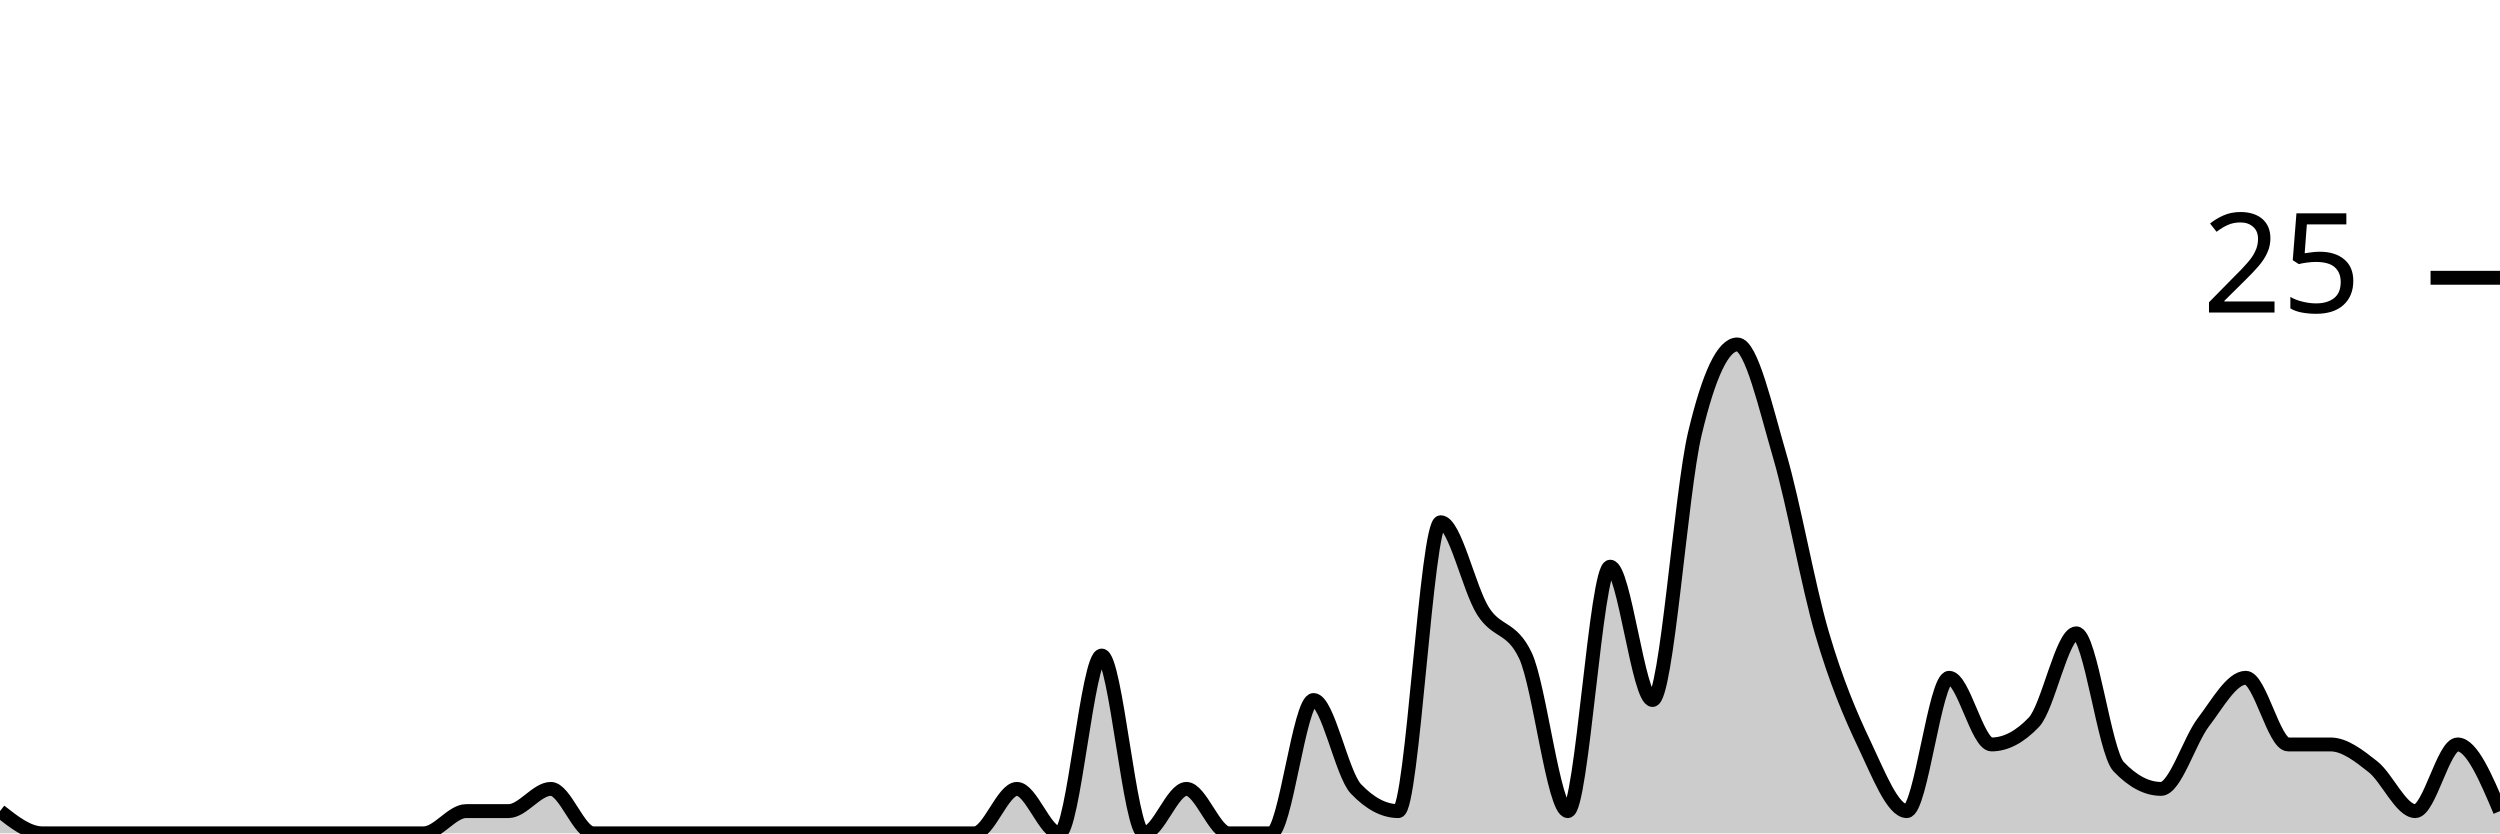
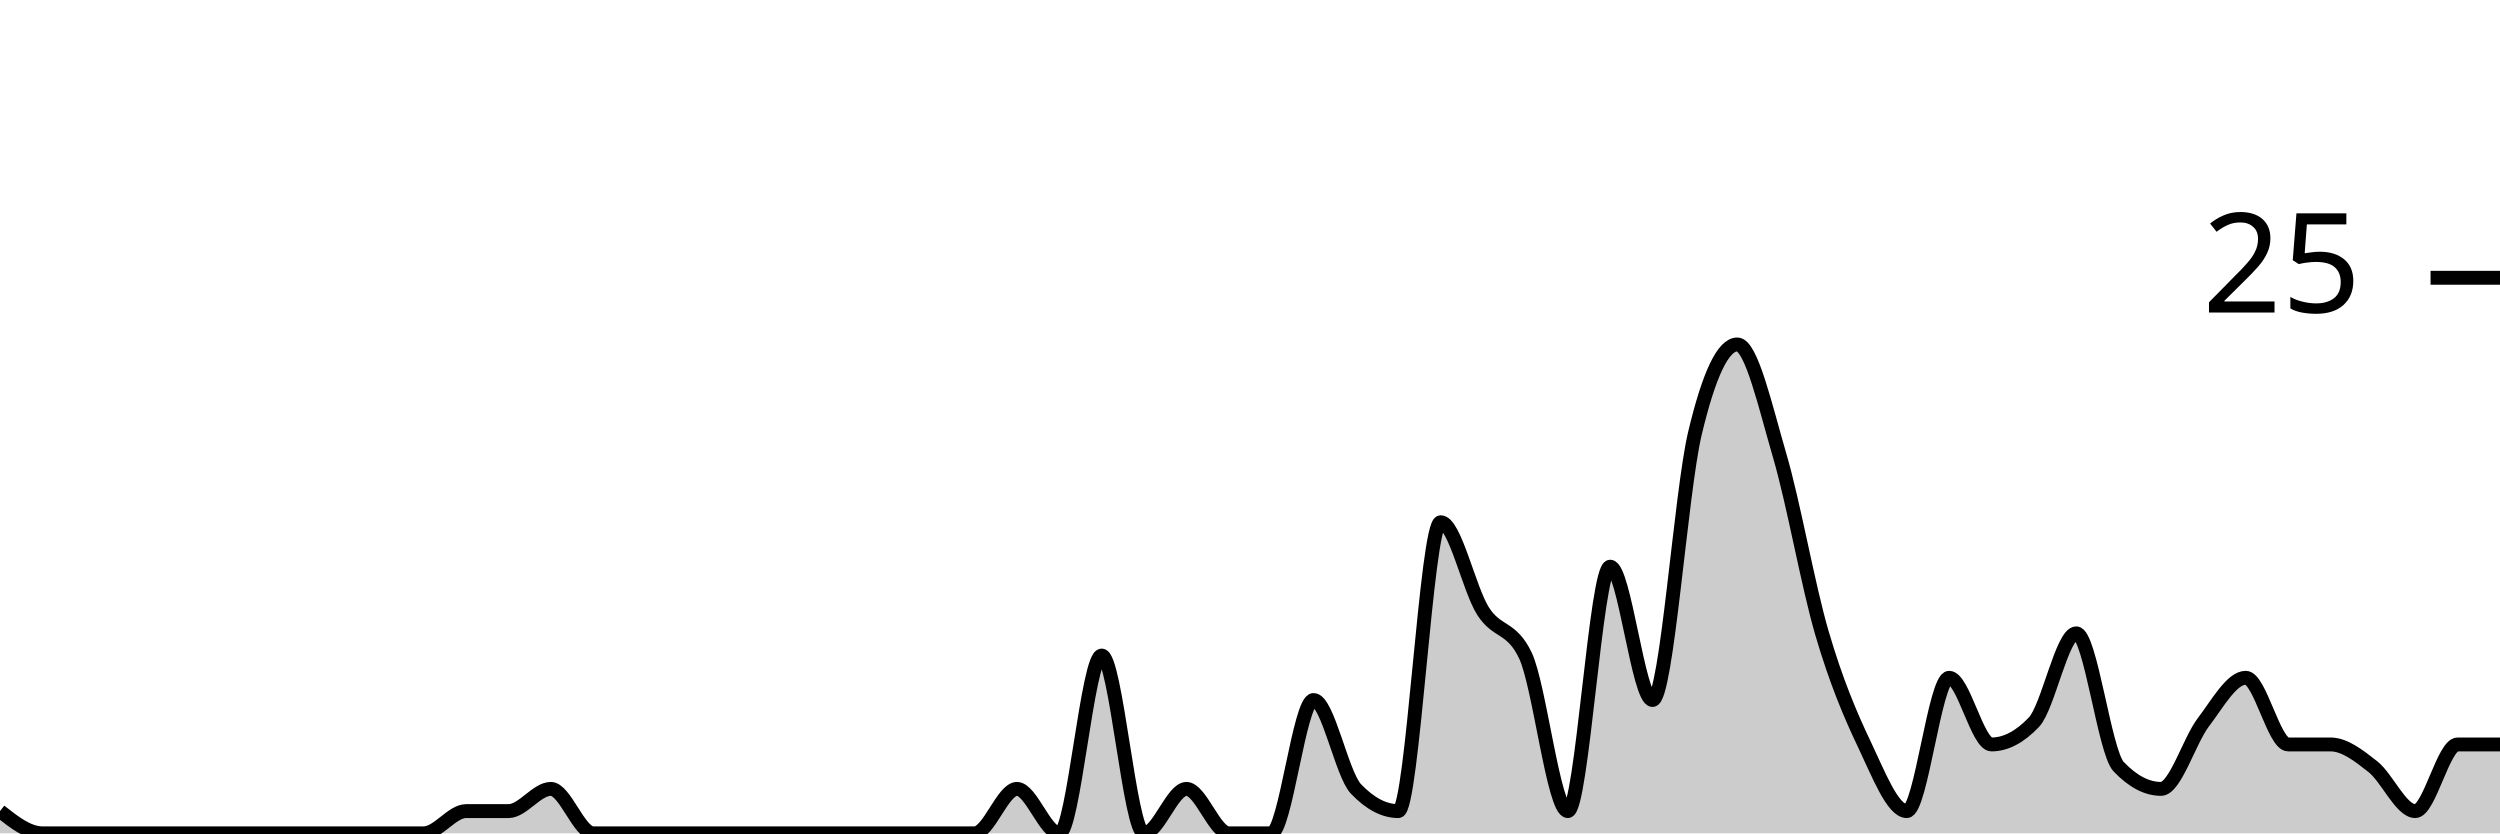
<svg xmlns="http://www.w3.org/2000/svg" viewBox="0 0 180 60">
  <g transform="translate(0,20)">
-     <path class="area" fill="rgba(0, 0, 0, 0.2)" d="M0,38.4C1.017,39.2,2.034,40,3.051,40C4.068,40,5.085,40,6.102,40C7.119,40,8.136,40,9.153,40C10.169,40,11.186,40,12.203,40C13.22,40,14.237,40,15.254,40C16.271,40,17.288,40,18.305,40C19.322,40,20.339,40,21.356,40C22.373,40,23.39,40,24.407,40C25.424,40,26.441,40,27.458,40C28.475,40,29.492,40,30.508,40C31.525,40,32.542,38.4,33.559,38.4C34.576,38.4,35.593,38.4,36.61,38.4C37.627,38.4,38.644,36.8,39.661,36.8C40.678,36.8,41.695,40,42.712,40C43.729,40,44.746,40,45.763,40C46.78,40,47.797,40,48.814,40C49.831,40,50.847,40,51.864,40C52.881,40,53.898,40,54.915,40C55.932,40,56.949,40,57.966,40C58.983,40,60,40,61.017,40C62.034,40,63.051,40,64.068,40C65.085,40,66.102,40,67.119,40C68.136,40,69.153,40,70.169,40C71.186,40,72.203,36.8,73.22,36.8C74.237,36.8,75.254,40,76.271,40C77.288,40,78.305,27.2,79.322,27.2C80.339,27.2,81.356,40,82.373,40C83.39,40,84.407,36.8,85.424,36.8C86.441,36.8,87.458,40,88.475,40C89.492,40,90.508,40,91.525,40C92.542,40,93.559,30.4,94.576,30.4C95.593,30.4,96.61,35.733,97.627,36.8C98.644,37.867,99.661,38.4,100.678,38.4C101.695,38.4,102.712,17.6,103.729,17.6C104.746,17.6,105.763,22.4,106.78,24C107.797,25.6,108.814,25.067,109.831,27.2C110.847,29.333,111.864,38.4,112.881,38.4C113.898,38.4,114.915,20.8,115.932,20.8C116.949,20.8,117.966,30.4,118.983,30.4C120,30.4,121.017,15.467,122.034,11.2C123.051,6.933,124.068,4.8,125.085,4.8C126.102,4.8,127.119,9.333,128.136,12.8C129.153,16.267,130.169,22.133,131.186,25.6C132.203,29.067,133.22,31.467,134.237,33.6C135.254,35.733,136.271,38.4,137.288,38.4C138.305,38.4,139.322,28.8,140.339,28.8C141.356,28.8,142.373,33.6,143.39,33.6C144.407,33.6,145.424,33.067,146.441,32C147.458,30.933,148.475,25.6,149.492,25.6C150.508,25.6,151.525,34.133,152.542,35.2C153.559,36.267,154.576,36.8,155.593,36.8C156.61,36.8,157.627,33.333,158.644,32C159.661,30.667,160.678,28.8,161.695,28.8C162.712,28.8,163.729,33.6,164.746,33.6C165.763,33.6,166.78,33.6,167.797,33.6C168.814,33.6,169.831,34.4,170.847,35.2C171.864,36,172.881,38.4,173.898,38.4C174.915,38.4,175.932,33.6,176.949,33.6C177.966,33.6,178.983,36,180,38.4L180,40C178.983,40,177.966,40,176.949,40C175.932,40,174.915,40,173.898,40C172.881,40,171.864,40,170.847,40C169.831,40,168.814,40,167.797,40C166.78,40,165.763,40,164.746,40C163.729,40,162.712,40,161.695,40C160.678,40,159.661,40,158.644,40C157.627,40,156.61,40,155.593,40C154.576,40,153.559,40,152.542,40C151.525,40,150.508,40,149.492,40C148.475,40,147.458,40,146.441,40C145.424,40,144.407,40,143.39,40C142.373,40,141.356,40,140.339,40C139.322,40,138.305,40,137.288,40C136.271,40,135.254,40,134.237,40C133.22,40,132.203,40,131.186,40C130.169,40,129.153,40,128.136,40C127.119,40,126.102,40,125.085,40C124.068,40,123.051,40,122.034,40C121.017,40,120,40,118.983,40C117.966,40,116.949,40,115.932,40C114.915,40,113.898,40,112.881,40C111.864,40,110.847,40,109.831,40C108.814,40,107.797,40,106.78,40C105.763,40,104.746,40,103.729,40C102.712,40,101.695,40,100.678,40C99.661,40,98.644,40,97.627,40C96.61,40,95.593,40,94.576,40C93.559,40,92.542,40,91.525,40C90.508,40,89.492,40,88.475,40C87.458,40,86.441,40,85.424,40C84.407,40,83.39,40,82.373,40C81.356,40,80.339,40,79.322,40C78.305,40,77.288,40,76.271,40C75.254,40,74.237,40,73.22,40C72.203,40,71.186,40,70.169,40C69.153,40,68.136,40,67.119,40C66.102,40,65.085,40,64.068,40C63.051,40,62.034,40,61.017,40C60,40,58.983,40,57.966,40C56.949,40,55.932,40,54.915,40C53.898,40,52.881,40,51.864,40C50.847,40,49.831,40,48.814,40C47.797,40,46.78,40,45.763,40C44.746,40,43.729,40,42.712,40C41.695,40,40.678,40,39.661,40C38.644,40,37.627,40,36.61,40C35.593,40,34.576,40,33.559,40C32.542,40,31.525,40,30.508,40C29.492,40,28.475,40,27.458,40C26.441,40,25.424,40,24.407,40C23.39,40,22.373,40,21.356,40C20.339,40,19.322,40,18.305,40C17.288,40,16.271,40,15.254,40C14.237,40,13.22,40,12.203,40C11.186,40,10.169,40,9.153,40C8.136,40,7.119,40,6.102,40C5.085,40,4.068,40,3.051,40C2.034,40,1.017,40,0,40Z" />
-     <path class="line" stroke="black" fill="none" d="M0,38.4C1.017,39.2,2.034,40,3.051,40C4.068,40,5.085,40,6.102,40C7.119,40,8.136,40,9.153,40C10.169,40,11.186,40,12.203,40C13.22,40,14.237,40,15.254,40C16.271,40,17.288,40,18.305,40C19.322,40,20.339,40,21.356,40C22.373,40,23.39,40,24.407,40C25.424,40,26.441,40,27.458,40C28.475,40,29.492,40,30.508,40C31.525,40,32.542,38.4,33.559,38.4C34.576,38.4,35.593,38.4,36.61,38.4C37.627,38.4,38.644,36.8,39.661,36.8C40.678,36.8,41.695,40,42.712,40C43.729,40,44.746,40,45.763,40C46.78,40,47.797,40,48.814,40C49.831,40,50.847,40,51.864,40C52.881,40,53.898,40,54.915,40C55.932,40,56.949,40,57.966,40C58.983,40,60,40,61.017,40C62.034,40,63.051,40,64.068,40C65.085,40,66.102,40,67.119,40C68.136,40,69.153,40,70.169,40C71.186,40,72.203,36.8,73.22,36.8C74.237,36.8,75.254,40,76.271,40C77.288,40,78.305,27.2,79.322,27.2C80.339,27.2,81.356,40,82.373,40C83.39,40,84.407,36.8,85.424,36.8C86.441,36.8,87.458,40,88.475,40C89.492,40,90.508,40,91.525,40C92.542,40,93.559,30.4,94.576,30.4C95.593,30.4,96.61,35.733,97.627,36.8C98.644,37.867,99.661,38.4,100.678,38.4C101.695,38.4,102.712,17.6,103.729,17.6C104.746,17.6,105.763,22.4,106.78,24C107.797,25.6,108.814,25.067,109.831,27.2C110.847,29.333,111.864,38.4,112.881,38.4C113.898,38.4,114.915,20.8,115.932,20.8C116.949,20.8,117.966,30.4,118.983,30.4C120,30.4,121.017,15.467,122.034,11.2C123.051,6.933,124.068,4.8,125.085,4.8C126.102,4.8,127.119,9.333,128.136,12.8C129.153,16.267,130.169,22.133,131.186,25.6C132.203,29.067,133.22,31.467,134.237,33.6C135.254,35.733,136.271,38.4,137.288,38.4C138.305,38.4,139.322,28.8,140.339,28.8C141.356,28.8,142.373,33.6,143.39,33.6C144.407,33.6,145.424,33.067,146.441,32C147.458,30.933,148.475,25.6,149.492,25.6C150.508,25.6,151.525,34.133,152.542,35.2C153.559,36.267,154.576,36.8,155.593,36.8C156.61,36.8,157.627,33.333,158.644,32C159.661,30.667,160.678,28.8,161.695,28.8C162.712,28.8,163.729,33.6,164.746,33.6C165.763,33.6,166.78,33.6,167.797,33.6C168.814,33.6,169.831,34.4,170.847,35.2C171.864,36,172.881,38.4,173.898,38.4C174.915,38.4,175.932,33.6,176.949,33.6C177.966,33.6,178.983,36,180,38.4" />
+     <path class="area" fill="rgba(0, 0, 0, 0.2)" d="M0,38.4C1.017,39.2,2.034,40,3.051,40C4.068,40,5.085,40,6.102,40C7.119,40,8.136,40,9.153,40C10.169,40,11.186,40,12.203,40C13.22,40,14.237,40,15.254,40C16.271,40,17.288,40,18.305,40C19.322,40,20.339,40,21.356,40C22.373,40,23.39,40,24.407,40C25.424,40,26.441,40,27.458,40C28.475,40,29.492,40,30.508,40C31.525,40,32.542,38.4,33.559,38.4C34.576,38.4,35.593,38.4,36.61,38.4C37.627,38.4,38.644,36.8,39.661,36.8C40.678,36.8,41.695,40,42.712,40C43.729,40,44.746,40,45.763,40C46.78,40,47.797,40,48.814,40C49.831,40,50.847,40,51.864,40C52.881,40,53.898,40,54.915,40C55.932,40,56.949,40,57.966,40C58.983,40,60,40,61.017,40C62.034,40,63.051,40,64.068,40C65.085,40,66.102,40,67.119,40C68.136,40,69.153,40,70.169,40C71.186,40,72.203,36.8,73.22,36.8C74.237,36.8,75.254,40,76.271,40C77.288,40,78.305,27.2,79.322,27.2C80.339,27.2,81.356,40,82.373,40C83.39,40,84.407,36.8,85.424,36.8C86.441,36.8,87.458,40,88.475,40C89.492,40,90.508,40,91.525,40C92.542,40,93.559,30.4,94.576,30.4C95.593,30.4,96.61,35.733,97.627,36.8C98.644,37.867,99.661,38.4,100.678,38.4C101.695,38.4,102.712,17.6,103.729,17.6C104.746,17.6,105.763,22.4,106.78,24C107.797,25.6,108.814,25.067,109.831,27.2C110.847,29.333,111.864,38.4,112.881,38.4C113.898,38.4,114.915,20.8,115.932,20.8C116.949,20.8,117.966,30.4,118.983,30.4C120,30.4,121.017,15.467,122.034,11.2C123.051,6.933,124.068,4.8,125.085,4.8C126.102,4.8,127.119,9.333,128.136,12.8C129.153,16.267,130.169,22.133,131.186,25.6C132.203,29.067,133.22,31.467,134.237,33.6C135.254,35.733,136.271,38.4,137.288,38.4C138.305,38.4,139.322,28.8,140.339,28.8C141.356,28.8,142.373,33.6,143.39,33.6C144.407,33.6,145.424,33.067,146.441,32C147.458,30.933,148.475,25.6,149.492,25.6C150.508,25.6,151.525,34.133,152.542,35.2C153.559,36.267,154.576,36.8,155.593,36.8C156.61,36.8,157.627,33.333,158.644,32C159.661,30.667,160.678,28.8,161.695,28.8C162.712,28.8,163.729,33.6,164.746,33.6C165.763,33.6,166.78,33.6,167.797,33.6C168.814,33.6,169.831,34.4,170.847,35.2C171.864,36,172.881,38.4,173.898,38.4C174.915,38.4,175.932,33.6,176.949,33.6C177.966,33.6,178.983,33.6,180,33.6L180,40C178.983,40,177.966,40,176.949,40C175.932,40,174.915,40,173.898,40C172.881,40,171.864,40,170.847,40C169.831,40,168.814,40,167.797,40C166.78,40,165.763,40,164.746,40C163.729,40,162.712,40,161.695,40C160.678,40,159.661,40,158.644,40C157.627,40,156.61,40,155.593,40C154.576,40,153.559,40,152.542,40C151.525,40,150.508,40,149.492,40C148.475,40,147.458,40,146.441,40C145.424,40,144.407,40,143.39,40C142.373,40,141.356,40,140.339,40C139.322,40,138.305,40,137.288,40C136.271,40,135.254,40,134.237,40C133.22,40,132.203,40,131.186,40C130.169,40,129.153,40,128.136,40C127.119,40,126.102,40,125.085,40C124.068,40,123.051,40,122.034,40C121.017,40,120,40,118.983,40C117.966,40,116.949,40,115.932,40C114.915,40,113.898,40,112.881,40C111.864,40,110.847,40,109.831,40C108.814,40,107.797,40,106.78,40C105.763,40,104.746,40,103.729,40C102.712,40,101.695,40,100.678,40C99.661,40,98.644,40,97.627,40C96.61,40,95.593,40,94.576,40C93.559,40,92.542,40,91.525,40C90.508,40,89.492,40,88.475,40C87.458,40,86.441,40,85.424,40C84.407,40,83.39,40,82.373,40C81.356,40,80.339,40,79.322,40C78.305,40,77.288,40,76.271,40C75.254,40,74.237,40,73.22,40C72.203,40,71.186,40,70.169,40C69.153,40,68.136,40,67.119,40C66.102,40,65.085,40,64.068,40C63.051,40,62.034,40,61.017,40C60,40,58.983,40,57.966,40C56.949,40,55.932,40,54.915,40C53.898,40,52.881,40,51.864,40C50.847,40,49.831,40,48.814,40C47.797,40,46.78,40,45.763,40C44.746,40,43.729,40,42.712,40C41.695,40,40.678,40,39.661,40C38.644,40,37.627,40,36.61,40C35.593,40,34.576,40,33.559,40C32.542,40,31.525,40,30.508,40C29.492,40,28.475,40,27.458,40C26.441,40,25.424,40,24.407,40C23.39,40,22.373,40,21.356,40C20.339,40,19.322,40,18.305,40C17.288,40,16.271,40,15.254,40C14.237,40,13.22,40,12.203,40C11.186,40,10.169,40,9.153,40C8.136,40,7.119,40,6.102,40C5.085,40,4.068,40,3.051,40C2.034,40,1.017,40,0,40Z" />
+     <path class="line" stroke="black" fill="none" d="M0,38.4C1.017,39.2,2.034,40,3.051,40C4.068,40,5.085,40,6.102,40C7.119,40,8.136,40,9.153,40C10.169,40,11.186,40,12.203,40C13.22,40,14.237,40,15.254,40C16.271,40,17.288,40,18.305,40C19.322,40,20.339,40,21.356,40C22.373,40,23.39,40,24.407,40C25.424,40,26.441,40,27.458,40C28.475,40,29.492,40,30.508,40C31.525,40,32.542,38.4,33.559,38.4C34.576,38.4,35.593,38.4,36.61,38.4C37.627,38.4,38.644,36.8,39.661,36.8C40.678,36.8,41.695,40,42.712,40C43.729,40,44.746,40,45.763,40C46.78,40,47.797,40,48.814,40C49.831,40,50.847,40,51.864,40C52.881,40,53.898,40,54.915,40C55.932,40,56.949,40,57.966,40C58.983,40,60,40,61.017,40C62.034,40,63.051,40,64.068,40C65.085,40,66.102,40,67.119,40C68.136,40,69.153,40,70.169,40C71.186,40,72.203,36.8,73.22,36.8C74.237,36.8,75.254,40,76.271,40C77.288,40,78.305,27.2,79.322,27.2C80.339,27.2,81.356,40,82.373,40C83.39,40,84.407,36.8,85.424,36.8C86.441,36.8,87.458,40,88.475,40C89.492,40,90.508,40,91.525,40C92.542,40,93.559,30.4,94.576,30.4C95.593,30.4,96.61,35.733,97.627,36.8C98.644,37.867,99.661,38.4,100.678,38.4C101.695,38.4,102.712,17.6,103.729,17.6C104.746,17.6,105.763,22.4,106.78,24C107.797,25.6,108.814,25.067,109.831,27.2C110.847,29.333,111.864,38.4,112.881,38.4C113.898,38.4,114.915,20.8,115.932,20.8C116.949,20.8,117.966,30.4,118.983,30.4C120,30.4,121.017,15.467,122.034,11.2C123.051,6.933,124.068,4.8,125.085,4.8C126.102,4.8,127.119,9.333,128.136,12.8C129.153,16.267,130.169,22.133,131.186,25.6C132.203,29.067,133.22,31.467,134.237,33.6C135.254,35.733,136.271,38.4,137.288,38.4C138.305,38.4,139.322,28.8,140.339,28.8C141.356,28.8,142.373,33.6,143.39,33.6C144.407,33.6,145.424,33.067,146.441,32C147.458,30.933,148.475,25.6,149.492,25.6C150.508,25.6,151.525,34.133,152.542,35.2C153.559,36.267,154.576,36.8,155.593,36.8C156.61,36.8,157.627,33.333,158.644,32C159.661,30.667,160.678,28.8,161.695,28.8C162.712,28.8,163.729,33.6,164.746,33.6C165.763,33.6,166.78,33.6,167.797,33.6C168.814,33.6,169.831,34.4,170.847,35.2C171.864,36,172.881,38.4,173.898,38.4C174.915,38.4,175.932,33.6,176.949,33.6C177.966,33.6,178.983,33.6,180,33.6" />
    <path class="axis-ceiling" stroke-width="1" stroke="black" fill="none" d="M175,0L180,0" />
    <text class="axis-ceiling-label" font-family="sans-serif" text-anchor="end" font-size="10px" x="170" y="2.5">25</text>
  </g>
</svg>
